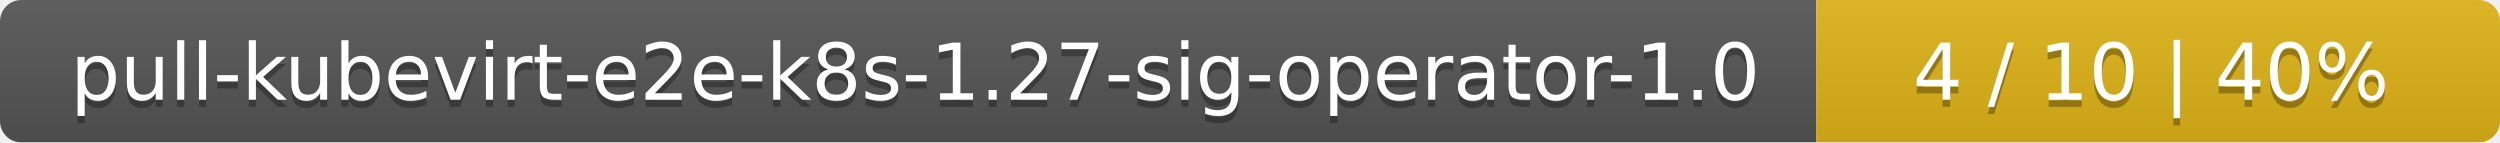
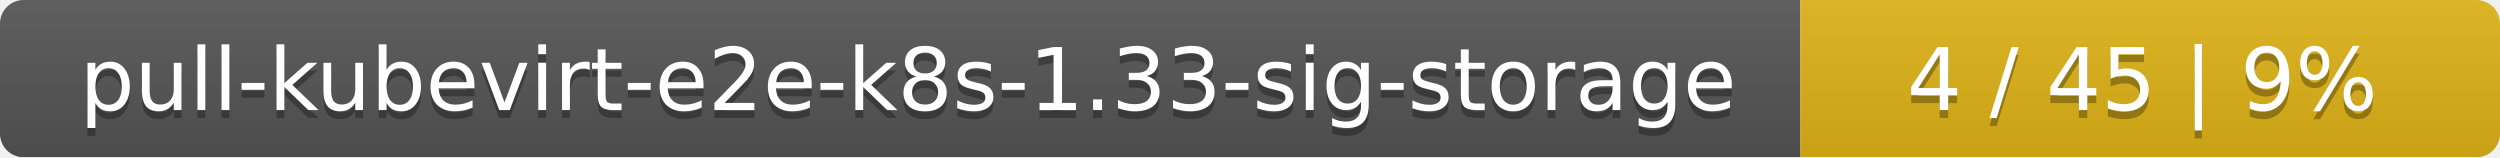
- <svg xmlns="http://www.w3.org/2000/svg" width="351" height="20">
+ <svg xmlns="http://www.w3.org/2000/svg" width="318" height="20">
  <linearGradient id="smooth" x2="0" y2="100%">
    <stop offset="0" stop-color="#bbb" stop-opacity=".1" />
    <stop offset="1" stop-opacity=".1" />
  </linearGradient>
  <mask id="round">
-     <rect width="351" height="20" rx="3" fill="#fff" />
+     <rect width="318" height="20" rx="3" fill="#fff" />
  </mask>
  <g mask="url(#round)">
-     <rect width="255" height="20" fill="#555" />
-     <rect x="255" width="96" height="20" fill="#dfb317" />
-     <rect width="351" height="20" fill="url(#smooth)" />
+     <rect width="229" height="20" fill="#555" />
+     <rect x="229" width="89" height="20" fill="#dfb317" />
+     <rect width="318" height="20" fill="url(#smooth)" />
  </g>
  <g fill="#fff" text-anchor="middle" font-family="DejaVu Sans,Verdana,Geneva,sans-serif" font-size="11">
-     <text x="128.5" y="15" fill="#010101" fill-opacity=".3">pull-kubevirt-e2e-k8s-1.27-sig-operator-1.0</text>
-     <text x="128.5" y="14">pull-kubevirt-e2e-k8s-1.27-sig-operator-1.0</text>
-     <text x="302" y="15" fill="#010101" fill-opacity=".3">4 / 10    |    40%</text>
-     <text x="302" y="14">4 / 10    |    40%</text>
+     <text x="115.5" y="15" fill="#010101" fill-opacity=".3">pull-kubevirt-e2e-k8s-1.33-sig-storage</text>
+     <text x="115.5" y="14">pull-kubevirt-e2e-k8s-1.33-sig-storage</text>
+     <text x="272.5" y="15" fill="#010101" fill-opacity=".3">4 / 45    |    9%</text>
+     <text x="272.5" y="14">4 / 45    |    9%</text>
  </g>
</svg>
